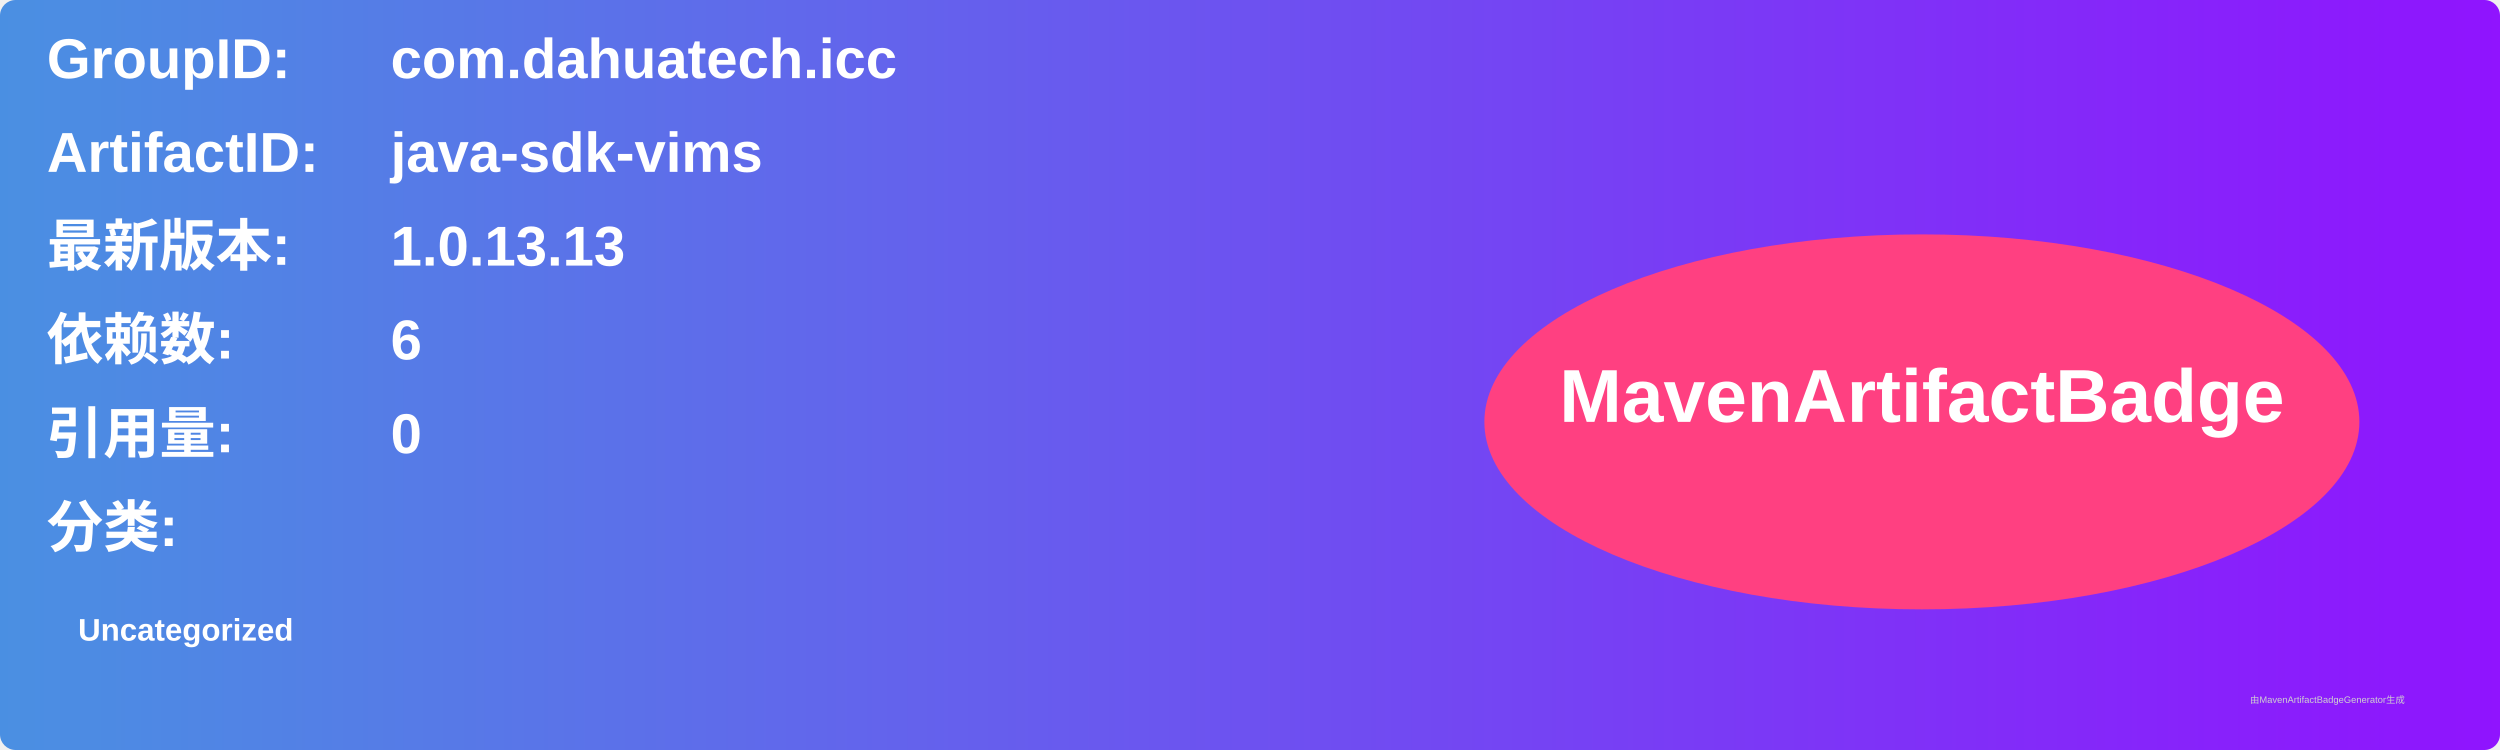
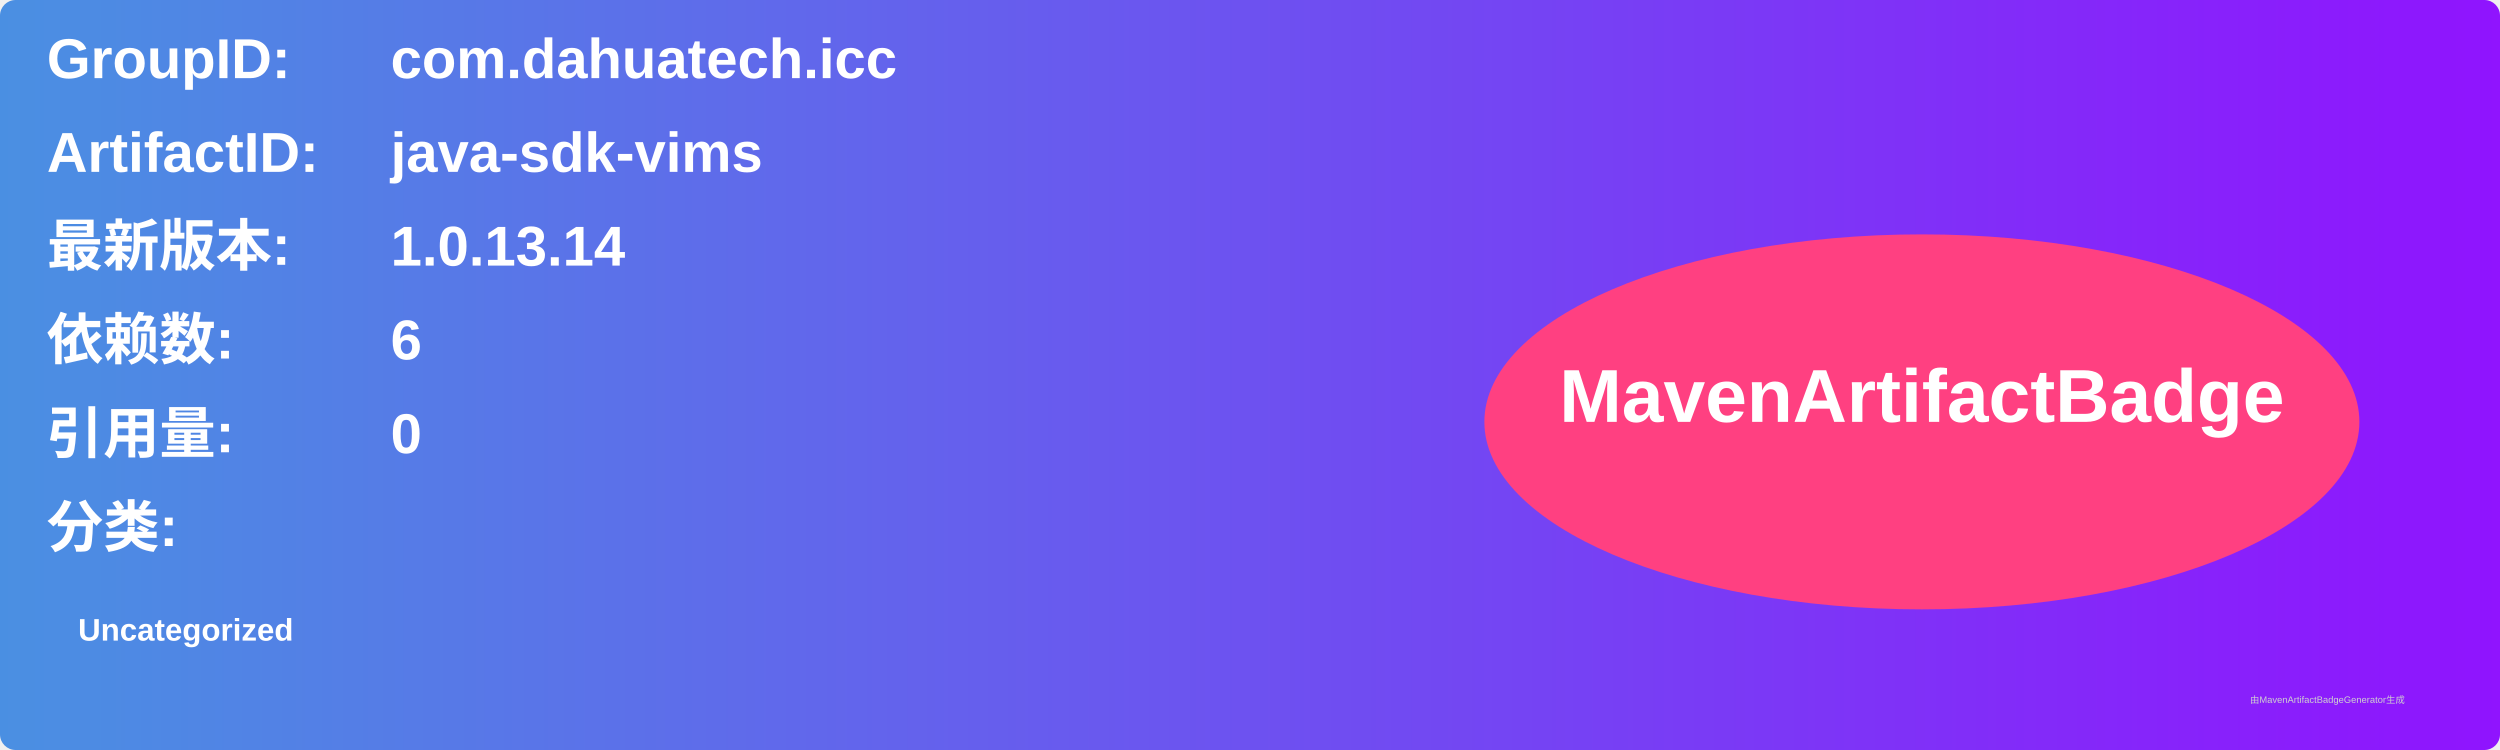
<svg xmlns="http://www.w3.org/2000/svg" width="800" height="240" viewBox="0 0 800 240">
  <linearGradient id="grad" x1="0%" y1="0%" x2="100%" y2="0%">
    <stop offset="0%" stop-color="#4a90e2" />
    <stop offset="100%" stop-color="#9013fe" />
  </linearGradient>
  <rect width="100%" height="100%" rx="5" ry="5" fill="url(#grad)" />
  <g transform="translate(15, 15)">
    <text x="0" y="10" font-family="Arial" font-size="18" fill="white" font-weight="bold" width="260">GroupID:</text>
    <text x="110" y="10" font-family="Arial" font-size="18" fill="white" font-weight="bold" width="460">com.dahuatech.icc</text>
    <text x="0" y="40" font-family="Arial" font-size="18" fill="white" font-weight="bold" width="260">ArtifactID:</text>
    <text x="110" y="40" font-family="Arial" font-size="18" fill="white" font-weight="bold" width="460">java-sdk-vims</text>
    <text x="0" y="70" font-family="Arial" font-size="18" fill="white" font-weight="bold">最新版本:</text>
    <text x="110" y="70" font-family="Arial" font-size="18" fill="white" font-weight="bold">
-       <tspan font-weight="bold">1.0.13.13</tspan>
+       <tspan font-weight="bold">1.0.13.14</tspan>
    </text>
    <text x="0" y="100" font-family="Arial" font-size="18" fill="white" font-weight="bold">依赖数: </text>
    <text x="110" y="100" font-family="Arial" font-size="18" fill="white">
      <tspan font-weight="bold">6</tspan>
    </text>
    <text x="0" y="130" font-family="Arial" font-size="18" fill="white" font-weight="bold">引用量: </text>
    <text x="110" y="130" font-family="Arial" font-size="18" fill="white">
      <tspan font-weight="bold">0</tspan>
    </text>
    <text x="0" y="160" font-family="Arial" font-size="18" fill="white" font-weight="bold">分类:</text>
    <text x="10" y="190" font-family="Arial" font-size="10" fill="white">
      <tspan font-weight="bold">Uncategorized</tspan>
    </text>
    <ellipse cx="600" cy="120" rx="140" ry="60" fill="#ff4081" />
    <text x="600" y="120" text-anchor="middle" font-family="Arial" font-size="24" fill="white" font-weight="bold">MavenArtifactBadge</text>
  </g>
  <text x="720" y="225" font-family="Arial" font-size="3" fill="#d0d0d0">由MavenArtifactBadgeGenerator生成</text>
</svg>
